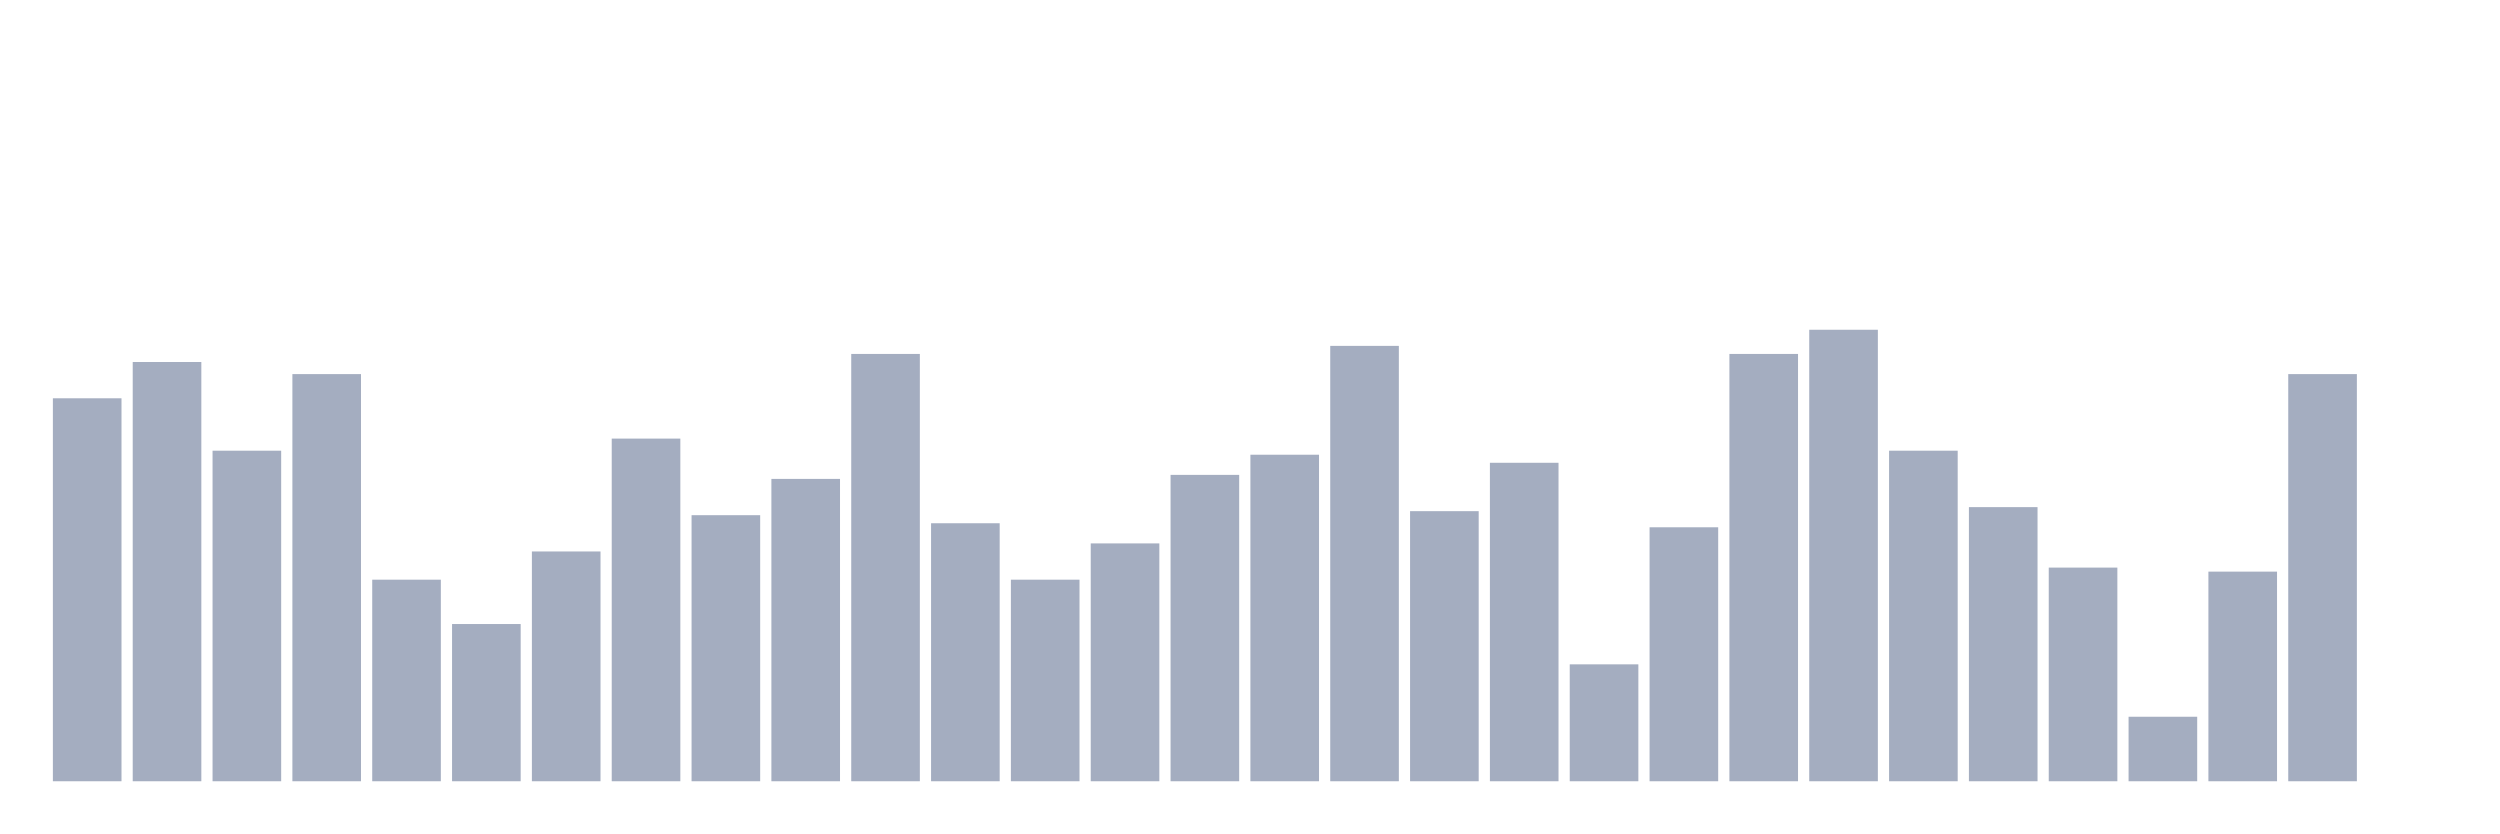
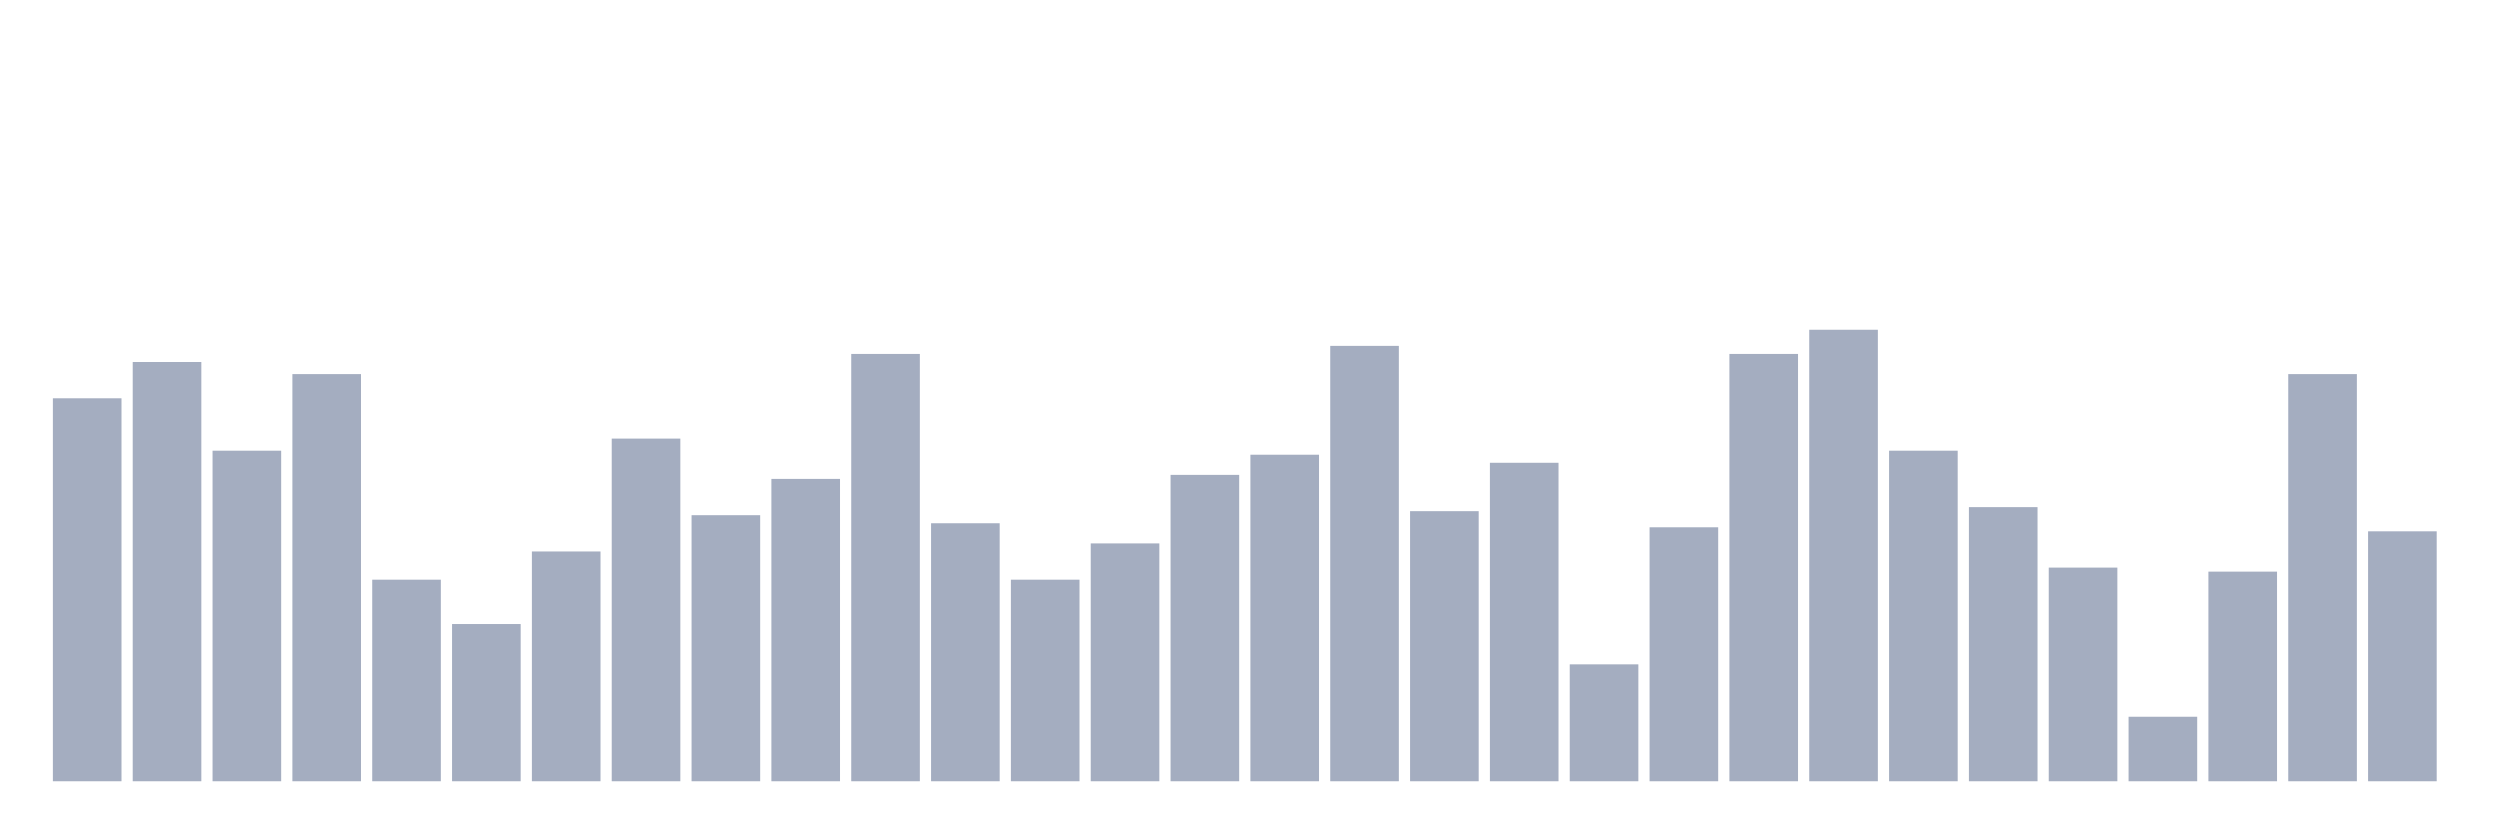
<svg xmlns="http://www.w3.org/2000/svg" viewBox="0 0 480 160">
  <g transform="translate(10,10)">
    <rect class="bar" x="0.153" width="13.175" y="66.471" height="73.529" fill="rgb(164,173,192)" />
    <rect class="bar" x="15.482" width="13.175" y="59.505" height="80.495" fill="rgb(164,173,192)" />
    <rect class="bar" x="30.81" width="13.175" y="76.533" height="63.467" fill="rgb(164,173,192)" />
    <rect class="bar" x="46.138" width="13.175" y="61.827" height="78.173" fill="rgb(164,173,192)" />
    <rect class="bar" x="61.466" width="13.175" y="101.3" height="38.7" fill="rgb(164,173,192)" />
    <rect class="bar" x="76.794" width="13.175" y="109.814" height="30.186" fill="rgb(164,173,192)" />
    <rect class="bar" x="92.123" width="13.175" y="95.882" height="44.118" fill="rgb(164,173,192)" />
    <rect class="bar" x="107.451" width="13.175" y="74.211" height="65.789" fill="rgb(164,173,192)" />
    <rect class="bar" x="122.779" width="13.175" y="88.916" height="51.084" fill="rgb(164,173,192)" />
    <rect class="bar" x="138.107" width="13.175" y="81.95" height="58.05" fill="rgb(164,173,192)" />
    <rect class="bar" x="153.436" width="13.175" y="57.957" height="82.043" fill="rgb(164,173,192)" />
    <rect class="bar" x="168.764" width="13.175" y="90.464" height="49.536" fill="rgb(164,173,192)" />
    <rect class="bar" x="184.092" width="13.175" y="101.3" height="38.7" fill="rgb(164,173,192)" />
    <rect class="bar" x="199.42" width="13.175" y="94.334" height="45.666" fill="rgb(164,173,192)" />
    <rect class="bar" x="214.748" width="13.175" y="81.176" height="58.824" fill="rgb(164,173,192)" />
    <rect class="bar" x="230.077" width="13.175" y="77.307" height="62.693" fill="rgb(164,173,192)" />
    <rect class="bar" x="245.405" width="13.175" y="56.409" height="83.591" fill="rgb(164,173,192)" />
    <rect class="bar" x="260.733" width="13.175" y="88.142" height="51.858" fill="rgb(164,173,192)" />
    <rect class="bar" x="276.061" width="13.175" y="78.854" height="61.146" fill="rgb(164,173,192)" />
    <rect class="bar" x="291.39" width="13.175" y="117.554" height="22.446" fill="rgb(164,173,192)" />
    <rect class="bar" x="306.718" width="13.175" y="91.238" height="48.762" fill="rgb(164,173,192)" />
    <rect class="bar" x="322.046" width="13.175" y="57.957" height="82.043" fill="rgb(164,173,192)" />
    <rect class="bar" x="337.374" width="13.175" y="53.313" height="86.687" fill="rgb(164,173,192)" />
    <rect class="bar" x="352.702" width="13.175" y="76.533" height="63.467" fill="rgb(164,173,192)" />
    <rect class="bar" x="368.031" width="13.175" y="87.368" height="52.632" fill="rgb(164,173,192)" />
    <rect class="bar" x="383.359" width="13.175" y="98.978" height="41.022" fill="rgb(164,173,192)" />
    <rect class="bar" x="398.687" width="13.175" y="127.616" height="12.384" fill="rgb(164,173,192)" />
    <rect class="bar" x="414.015" width="13.175" y="99.752" height="40.248" fill="rgb(164,173,192)" />
    <rect class="bar" x="429.344" width="13.175" y="61.827" height="78.173" fill="rgb(164,173,192)" />
-     <rect class="bar" x="444.672" width="13.175" y="140" height="0" fill="rgb(164,173,192)" />
+     <rect class="bar" x="444.672" width="13.175" y="92.012" height="47.988" fill="rgb(164,173,192)" />
  </g>
</svg>
